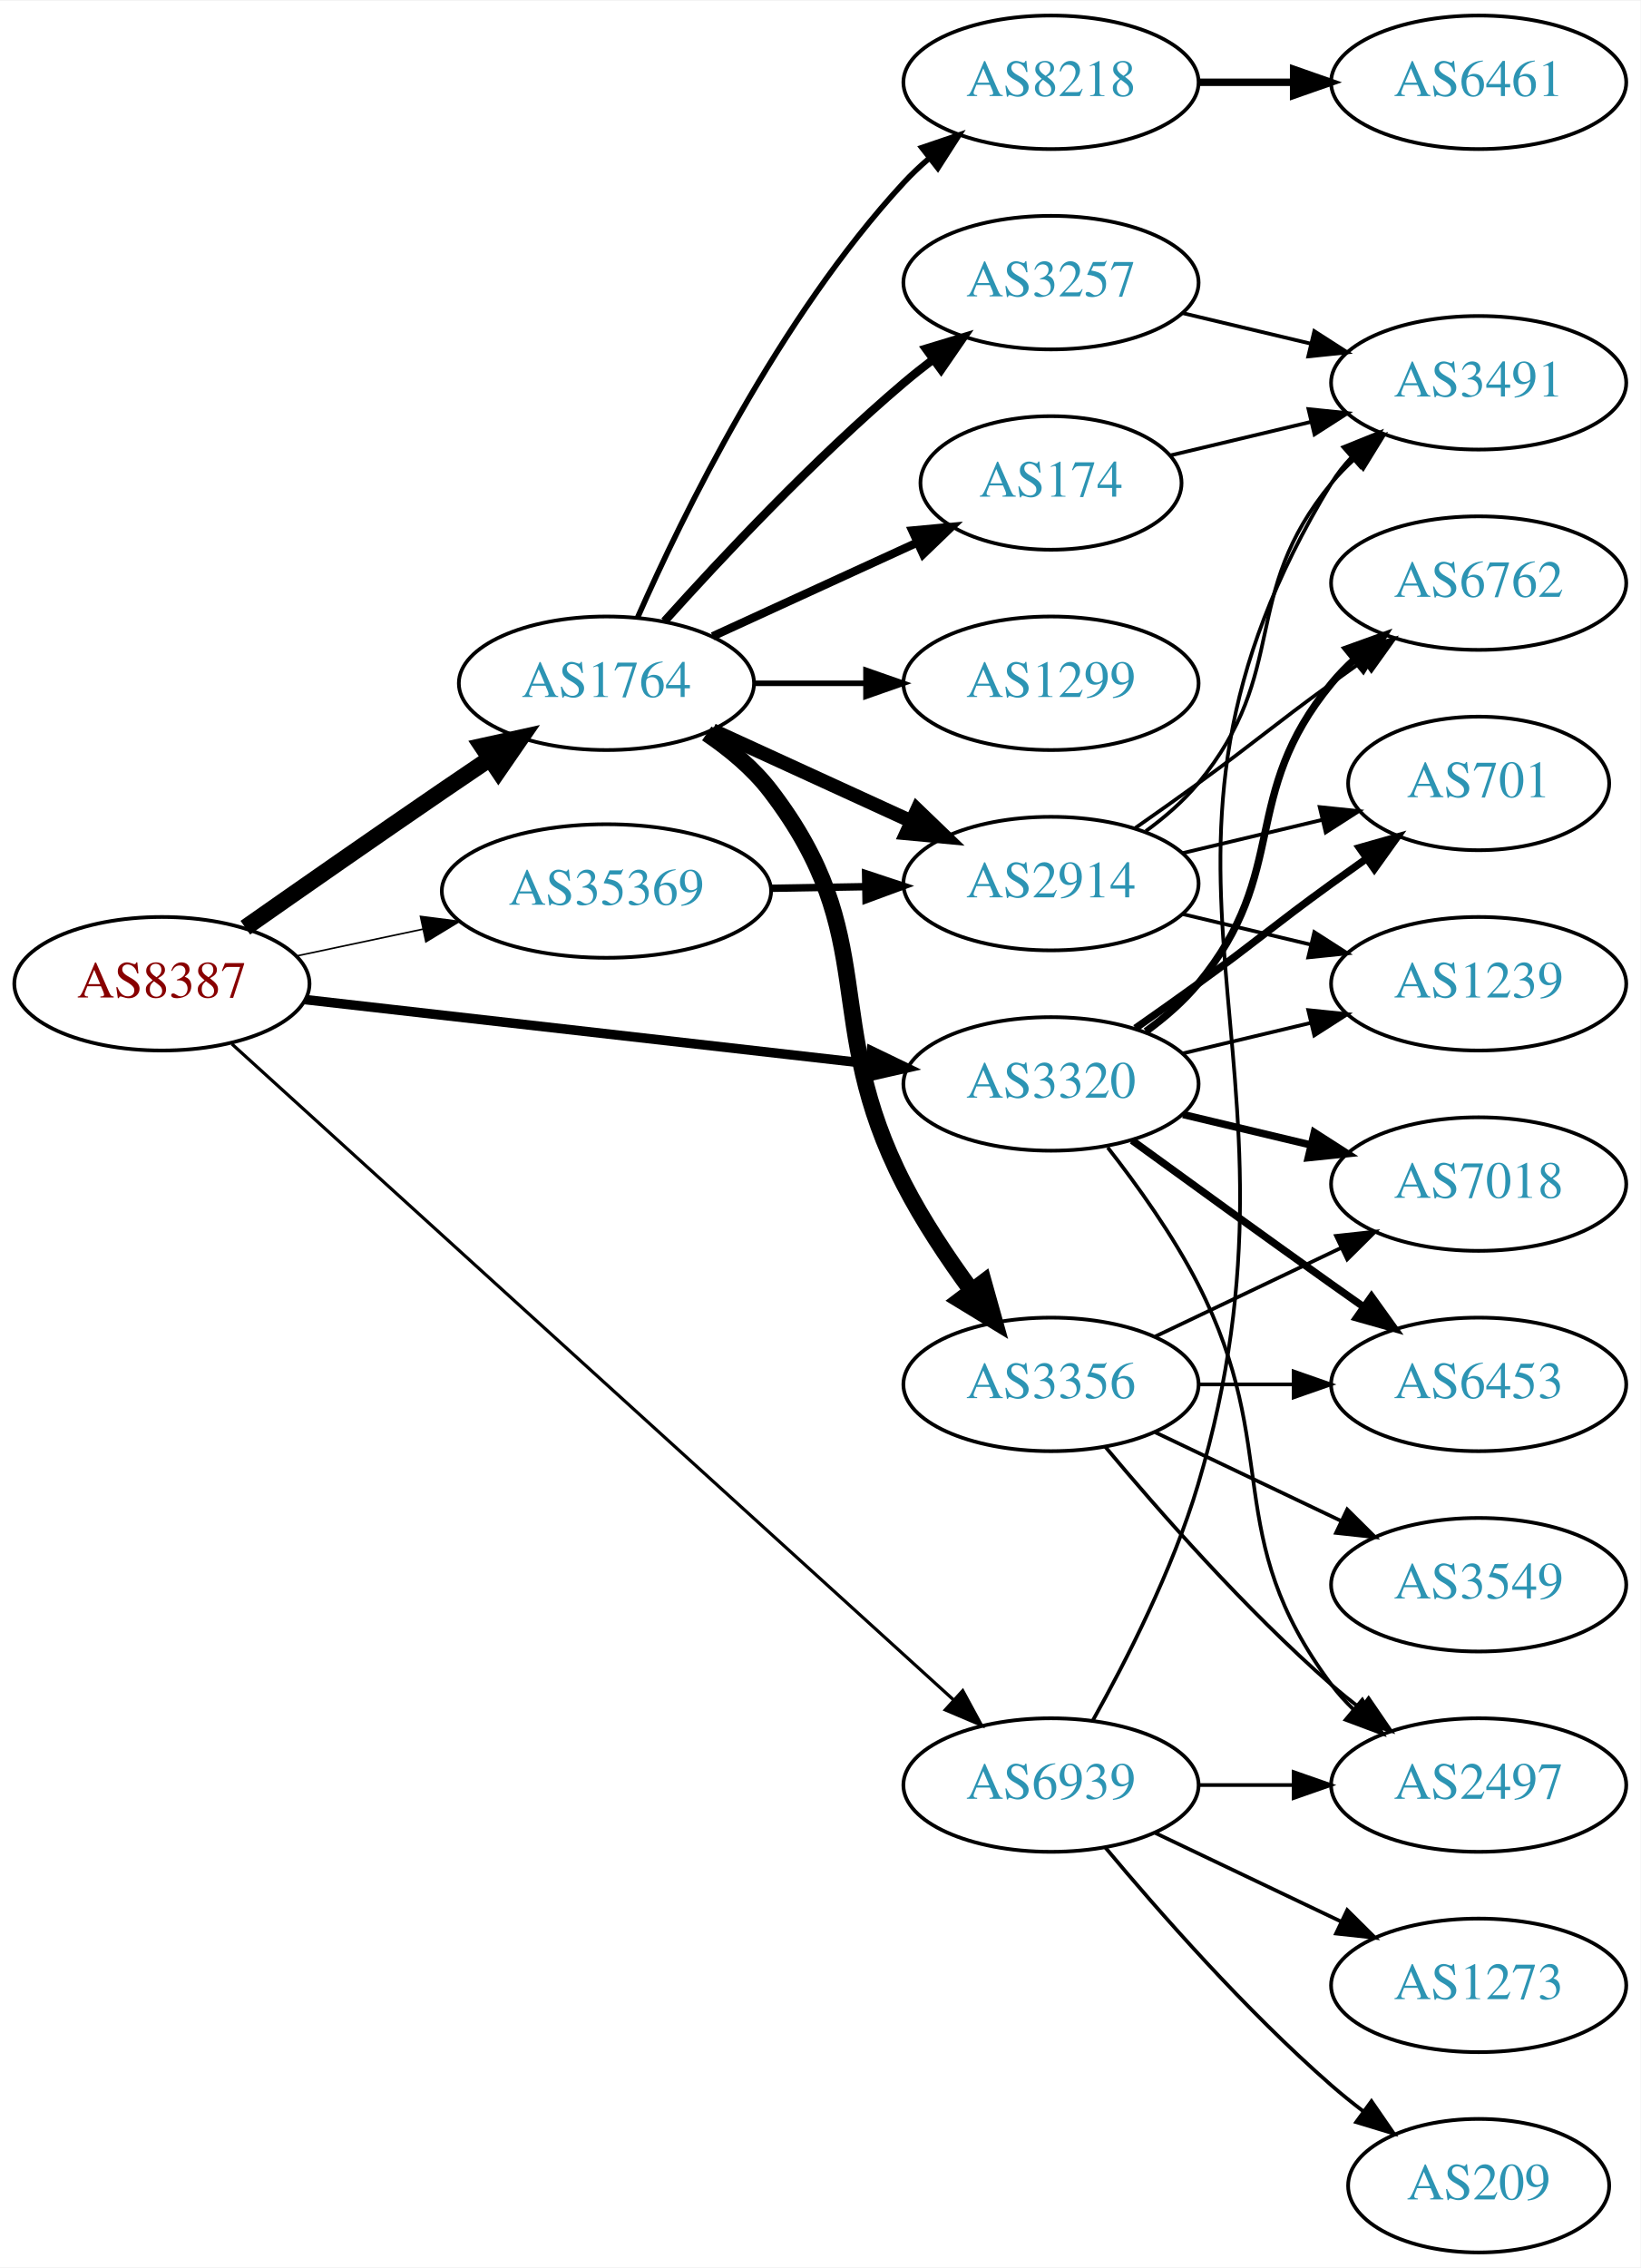
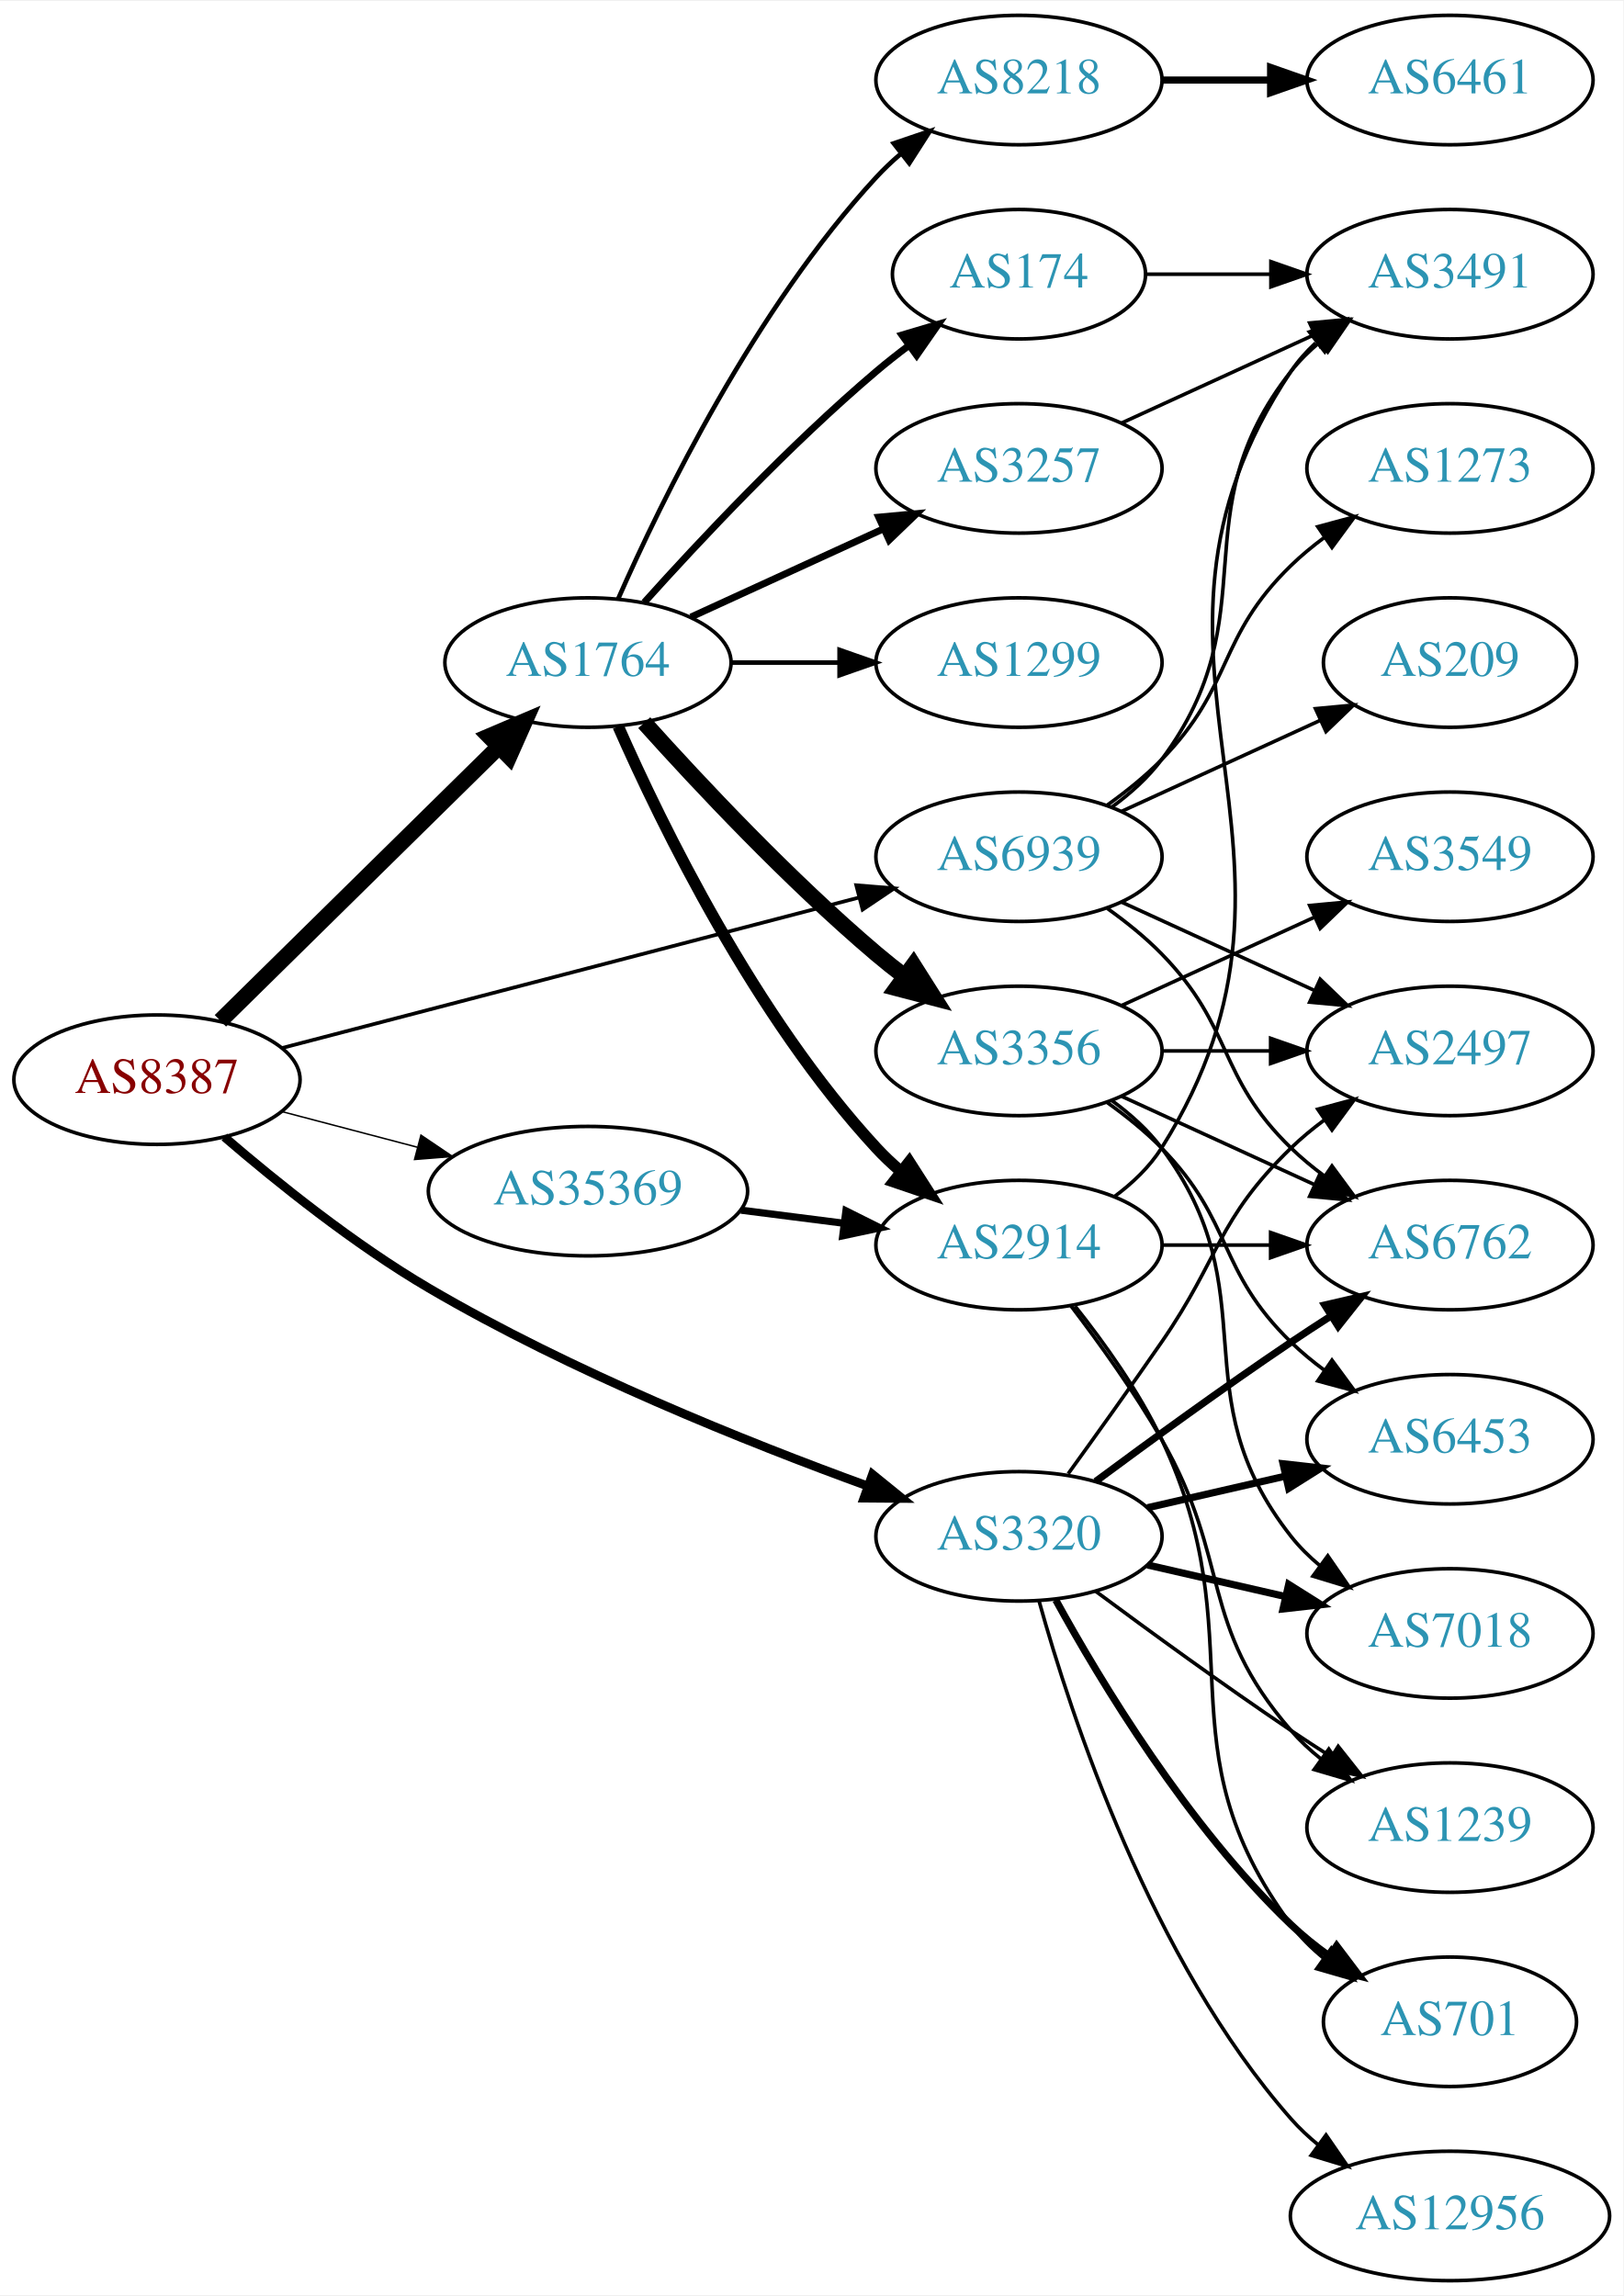
- <svg xmlns="http://www.w3.org/2000/svg" xmlns:xlink="http://www.w3.org/1999/xlink" width="442pt" height="611pt" viewBox="0.00 0.00 442.27 611.00">
-   <g id="graph0" class="graph" transform="scale(1 1) rotate(0) translate(4 607)">
-     <polygon fill="white" stroke="none" points="-4,4 -4,-607 438.271,-607 438.271,4 -4,4" />
+ <svg xmlns="http://www.w3.org/2000/svg" xmlns:xlink="http://www.w3.org/1999/xlink" width="451pt" height="638pt" viewBox="0.00 0.00 451.37 638.00">
+   <g id="graph0" class="graph" transform="scale(1 1) rotate(0) translate(4 634)">
+     <polygon fill="white" stroke="none" points="-4,4 -4,-634 447.37,-634 447.37,4 -4,4" />
    <g id="node1" class="node">
      <g id="a_node1">
        <a xlink:href="/asn/8387" xlink:title="AS8387 ~ Rennweg 97-99 [AT]">
-           <ellipse fill="#ffffff" stroke="black" cx="39.647" cy="-342" rx="39.794" ry="18" />
-           <text text-anchor="middle" x="39.647" y="-338.3" font-family="Times,serif" font-size="14.00" fill="#880000">AS8387</text>
+           <ellipse fill="#ffffff" stroke="black" cx="39.647" cy="-334" rx="39.794" ry="18" />
+           <text text-anchor="middle" x="39.647" y="-330.3" font-family="Times,serif" font-size="14.00" fill="#880000">AS8387</text>
        </a>
      </g>
    </g>
    <g id="node2" class="node">
      <g id="a_node2">
        <a xlink:href="/asn/1764" xlink:title="AS1764 ~ NEXTLAYER-AS [AT]">
-           <ellipse fill="#ffffff" stroke="black" cx="159.489" cy="-423" rx="39.794" ry="18" />
-           <text text-anchor="middle" x="159.489" y="-419.3" font-family="Times,serif" font-size="14.00" fill="#2c94b3">AS1764</text>
+           <ellipse fill="#ffffff" stroke="black" cx="159.489" cy="-450" rx="39.794" ry="18" />
+           <text text-anchor="middle" x="159.489" y="-446.3" font-family="Times,serif" font-size="14.00" fill="#2c94b3">AS1764</text>
        </a>
      </g>
    </g>
    <g id="edge1" class="edge">
-       <path fill="none" stroke="black" stroke-width="4.5" d="M62.138,-357.117C77.016,-367.547 97.302,-381.696 115.293,-394 119.366,-396.785 123.667,-399.702 127.914,-402.568" />
-       <polygon fill="black" stroke="black" stroke-width="4.5" points="125.97,-406.006 136.465,-408.32 130.365,-399.471 125.97,-406.006" />
+       <path fill="none" stroke="black" stroke-width="4.5" d="M57.281,-350.374C77.459,-370.237 111.622,-403.865 134.609,-426.493" />
+       <polygon fill="black" stroke="black" stroke-width="4.5" points="132.051,-429.5 141.94,-433.709 137.575,-423.888 132.051,-429.5" />
    </g>
    <g id="node3" class="node">
      <g id="a_node3">
        <a xlink:href="/asn/3320" xlink:title="AS3320 ~ DTAG [DE]">
-           <ellipse fill="#ffffff" stroke="black" cx="279.332" cy="-315" rx="39.794" ry="18" />
-           <text text-anchor="middle" x="279.332" y="-311.3" font-family="Times,serif" font-size="14.00" fill="#2c94b3">AS3320</text>
+           <ellipse fill="#ffffff" stroke="black" cx="279.332" cy="-207" rx="39.794" ry="18" />
+           <text text-anchor="middle" x="279.332" y="-203.3" font-family="Times,serif" font-size="14.00" fill="#2c94b3">AS3320</text>
        </a>
      </g>
    </g>
    <g id="edge2" class="edge">
-       <path fill="none" stroke="black" stroke-width="2.571" d="M78.308,-337.722C119.477,-333.045 185.541,-325.541 230.382,-320.447" />
-       <polygon fill="black" stroke="black" stroke-width="2.571" points="230.912,-323.909 240.453,-319.303 230.122,-316.954 230.912,-323.909" />
+       <path fill="none" stroke="black" stroke-width="2.455" d="M58.403,-318.048C72.959,-305.518 94.483,-288.206 115.293,-276 154.746,-252.86 203.422,-233.307 237.268,-220.99" />
+       <polygon fill="black" stroke="black" stroke-width="2.455" points="238.604,-224.229 246.834,-217.557 236.239,-217.64 238.604,-224.229" />
    </g>
    <g id="node4" class="node">
      <g id="a_node4">
        <a xlink:href="/asn/35369" xlink:title="AS35369 ~ LINZAG-TELEKOM-AS [AT]">
-           <ellipse fill="#ffffff" stroke="black" cx="159.489" cy="-367" rx="44.393" ry="18" />
-           <text text-anchor="middle" x="159.489" y="-363.3" font-family="Times,serif" font-size="14.00" fill="#2c94b3">AS35369</text>
+           <ellipse fill="#ffffff" stroke="black" cx="159.489" cy="-303" rx="44.393" ry="18" />
+           <text text-anchor="middle" x="159.489" y="-299.3" font-family="Times,serif" font-size="14.00" fill="#2c94b3">AS35369</text>
        </a>
      </g>
    </g>
    <g id="edge3" class="edge">
-       <path fill="none" stroke="black" stroke-width="0.429" d="M76.003,-349.501C86.7,-351.77 98.637,-354.303 110.035,-356.721" />
-       <polygon fill="black" stroke="black" stroke-width="0.429" points="109.359,-360.155 119.867,-358.806 110.811,-353.307 109.359,-360.155" />
+       <path fill="none" stroke="black" stroke-width="0.409" d="M74.415,-325.117C86.115,-322.039 99.442,-318.533 111.984,-315.234" />
+       <polygon fill="black" stroke="black" stroke-width="0.409" points="113.047,-318.573 121.827,-312.644 111.266,-311.804 113.047,-318.573" />
    </g>
    <g id="node5" class="node">
      <g id="a_node5">
        <a xlink:href="/asn/6939" xlink:title="AS6939 ~ Hurricane Electric LLC [US]">
-           <ellipse fill="#ffffff" stroke="black" cx="279.332" cy="-126" rx="39.794" ry="18" />
-           <text text-anchor="middle" x="279.332" y="-122.3" font-family="Times,serif" font-size="14.00" fill="#2c94b3">AS6939</text>
+           <ellipse fill="#ffffff" stroke="black" cx="279.332" cy="-396" rx="39.794" ry="18" />
+           <text text-anchor="middle" x="279.332" y="-392.3" font-family="Times,serif" font-size="14.00" fill="#2c94b3">AS6939</text>
        </a>
      </g>
    </g>
    <g id="edge4" class="edge">
-       <path fill="none" stroke="black" stroke-width="0.857" d="M58.511,-325.765C100.339,-287.753 204.733,-192.884 253.055,-148.97" />
-       <polygon fill="black" stroke="black" stroke-width="0.857" points="255.537,-151.445 260.584,-142.129 250.829,-146.264 255.537,-151.445" />
+       <path fill="none" stroke="black" stroke-width="1.023" d="M74.448,-342.817C116.598,-353.812 188.718,-372.624 234.917,-384.675" />
+       <polygon fill="black" stroke="black" stroke-width="1.023" points="234.086,-388.076 244.646,-387.213 235.853,-381.302 234.086,-388.076" />
    </g>
    <g id="node6" class="node">
      <g id="a_node6">
-         <a xlink:href="/asn/8218" xlink:title="AS8218 ~ legacy Neotelecoms [FR]">
-           <ellipse fill="#ffffff" stroke="black" cx="279.332" cy="-585" rx="39.794" ry="18" />
-           <text text-anchor="middle" x="279.332" y="-581.3" font-family="Times,serif" font-size="14.00" fill="#2c94b3">AS8218</text>
+         <a xlink:href="/asn/1299" xlink:title="AS1299 ~ Telia Carrier [EU]">
+           <ellipse fill="#ffffff" stroke="black" cx="279.332" cy="-450" rx="39.794" ry="18" />
+           <text text-anchor="middle" x="279.332" y="-446.3" font-family="Times,serif" font-size="14.00" fill="#2c94b3">AS1299</text>
        </a>
      </g>
    </g>
    <g id="edge5" class="edge">
-       <path fill="none" stroke="black" stroke-width="1.5" d="M167.905,-440.761C179.973,-468.183 205.944,-521.473 239.685,-558 241.716,-560.198 243.954,-562.319 246.301,-564.34" />
-       <polygon fill="black" stroke="black" stroke-width="1.5" points="244.513,-567.386 254.545,-570.794 248.828,-561.874 244.513,-567.386" />
+       <path fill="none" stroke="black" stroke-width="1.286" d="M199.402,-450C208.955,-450 219.305,-450 229.267,-450" />
+       <polygon fill="black" stroke="black" stroke-width="1.286" points="229.46,-453.5 239.46,-450 229.46,-446.5 229.46,-453.5" />
    </g>
    <g id="node7" class="node">
      <g id="a_node7">
-         <a xlink:href="/asn/2914" xlink:title="AS2914 ~ NTT America, Inc. [US]">
-           <ellipse fill="#ffffff" stroke="black" cx="279.332" cy="-369" rx="39.794" ry="18" />
-           <text text-anchor="middle" x="279.332" y="-365.3" font-family="Times,serif" font-size="14.00" fill="#2c94b3">AS2914</text>
+         <a xlink:href="/asn/3257" xlink:title="AS3257 ~ GTT [DE]">
+           <ellipse fill="#ffffff" stroke="black" cx="279.332" cy="-504" rx="39.794" ry="18" />
+           <text text-anchor="middle" x="279.332" y="-500.3" font-family="Times,serif" font-size="14.00" fill="#2c94b3">AS3257</text>
        </a>
      </g>
    </g>
    <g id="edge6" class="edge">
-       <path fill="none" stroke="black" stroke-width="3.75" d="M188.118,-410.339C204.075,-403.027 224.345,-393.739 241.628,-385.819" />
-       <polygon fill="black" stroke="black" stroke-width="3.75" points="243.243,-388.929 250.876,-381.581 240.327,-382.565 243.243,-388.929" />
+       <path fill="none" stroke="black" stroke-width="1.929" d="M188.118,-462.661C204.075,-469.973 224.345,-479.261 241.628,-487.181" />
+       <polygon fill="black" stroke="black" stroke-width="1.929" points="240.327,-490.435 250.876,-491.419 243.243,-484.071 240.327,-490.435" />
    </g>
    <g id="node8" class="node">
      <g id="a_node8">
-         <a xlink:href="/asn/1299" xlink:title="AS1299 ~ Telia Carrier [EU]">
-           <ellipse fill="#ffffff" stroke="black" cx="279.332" cy="-423" rx="39.794" ry="18" />
-           <text text-anchor="middle" x="279.332" y="-419.3" font-family="Times,serif" font-size="14.00" fill="#2c94b3">AS1299</text>
+         <a xlink:href="/asn/3356" xlink:title="AS3356 ~ Level 3 Parent, LLC [US]">
+           <ellipse fill="#ffffff" stroke="black" cx="279.332" cy="-342" rx="39.794" ry="18" />
+           <text text-anchor="middle" x="279.332" y="-338.3" font-family="Times,serif" font-size="14.00" fill="#2c94b3">AS3356</text>
        </a>
      </g>
    </g>
    <g id="edge7" class="edge">
-       <path fill="none" stroke="black" stroke-width="1.5" d="M199.402,-423C208.955,-423 219.305,-423 229.267,-423" />
-       <polygon fill="black" stroke="black" stroke-width="1.5" points="229.46,-426.5 239.46,-423 229.46,-419.5 229.46,-426.5" />
+       <path fill="none" stroke="black" stroke-width="4.5" d="M175.135,-433.275C190.436,-416.235 215.533,-389.477 239.685,-369 242.182,-366.883 244.843,-364.768 247.554,-362.707" />
+       <polygon fill="black" stroke="black" stroke-width="4.5" points="249.978,-365.812 255.73,-356.734 245.333,-359.453 249.978,-365.812" />
    </g>
    <g id="node9" class="node">
      <g id="a_node9">
-         <a xlink:href="/asn/3356" xlink:title="AS3356 ~ Level 3 Parent, LLC [US]">
-           <ellipse fill="#ffffff" stroke="black" cx="279.332" cy="-234" rx="39.794" ry="18" />
-           <text text-anchor="middle" x="279.332" y="-230.3" font-family="Times,serif" font-size="14.00" fill="#2c94b3">AS3356</text>
+         <a xlink:href="/asn/8218" xlink:title="AS8218 ~ legacy Neotelecoms [FR]">
+           <ellipse fill="#ffffff" stroke="black" cx="279.332" cy="-612" rx="39.794" ry="18" />
+           <text text-anchor="middle" x="279.332" y="-608.3" font-family="Times,serif" font-size="14.00" fill="#2c94b3">AS8218</text>
        </a>
      </g>
    </g>
    <g id="edge8" class="edge">
-       <path fill="none" stroke="black" stroke-width="4.5" d="M186.538,-409.476C192.836,-405.217 199.072,-400.024 203.685,-394 233.933,-354.497 216.962,-332.262 239.685,-288 244.74,-278.154 251.438,-268.099 257.836,-259.376" />
-       <polygon fill="black" stroke="black" stroke-width="4.5" points="261.165,-261.503 264.063,-251.154 254.887,-256.749 261.165,-261.503" />
+       <path fill="none" stroke="black" stroke-width="1.286" d="M167.905,-467.761C179.973,-495.183 205.944,-548.473 239.685,-585 241.716,-587.198 243.954,-589.319 246.301,-591.34" />
+       <polygon fill="black" stroke="black" stroke-width="1.286" points="244.513,-594.386 254.545,-597.794 248.828,-588.874 244.513,-594.386" />
    </g>
    <g id="node10" class="node">
      <g id="a_node10">
-         <a xlink:href="/asn/3257" xlink:title="AS3257 ~ GTT [DE]">
-           <ellipse fill="#ffffff" stroke="black" cx="279.332" cy="-531" rx="39.794" ry="18" />
-           <text text-anchor="middle" x="279.332" y="-527.3" font-family="Times,serif" font-size="14.00" fill="#2c94b3">AS3257</text>
+         <a xlink:href="/asn/2914" xlink:title="AS2914 ~ NTT America, Inc. [US]">
+           <ellipse fill="#ffffff" stroke="black" cx="279.332" cy="-288" rx="39.794" ry="18" />
+           <text text-anchor="middle" x="279.332" y="-284.3" font-family="Times,serif" font-size="14.00" fill="#2c94b3">AS2914</text>
        </a>
      </g>
    </g>
    <g id="edge9" class="edge">
-       <path fill="none" stroke="black" stroke-width="2.25" d="M175.135,-439.725C190.436,-456.765 215.533,-483.523 239.685,-504 242.182,-506.117 244.843,-508.232 247.554,-510.293" />
-       <polygon fill="black" stroke="black" stroke-width="2.25" points="245.591,-513.194 255.73,-516.266 249.72,-507.541 245.591,-513.194" />
+       <path fill="none" stroke="black" stroke-width="3.214" d="M167.905,-432.239C179.973,-404.817 205.944,-351.527 239.685,-315 241.716,-312.802 243.954,-310.681 246.301,-308.66" />
+       <polygon fill="black" stroke="black" stroke-width="3.214" points="248.828,-311.126 254.545,-302.206 244.513,-305.614 248.828,-311.126" />
    </g>
    <g id="node11" class="node">
      <g id="a_node11">
        <a xlink:href="/asn/174" xlink:title="AS174 ~ Cogent Communications [US]">
-           <ellipse fill="#ffffff" stroke="black" cx="279.332" cy="-477" rx="35.194" ry="18" />
-           <text text-anchor="middle" x="279.332" y="-473.3" font-family="Times,serif" font-size="14.00" fill="#2c94b3">AS174</text>
+           <ellipse fill="#ffffff" stroke="black" cx="279.332" cy="-558" rx="35.194" ry="18" />
+           <text text-anchor="middle" x="279.332" y="-554.3" font-family="Times,serif" font-size="14.00" fill="#2c94b3">AS174</text>
        </a>
      </g>
    </g>
    <g id="edge10" class="edge">
-       <path fill="none" stroke="black" stroke-width="2.25" d="M188.118,-435.661C204.534,-443.183 225.516,-452.798 243.113,-460.861" />
-       <polygon fill="black" stroke="black" stroke-width="2.25" points="241.941,-464.174 252.49,-465.158 244.857,-457.811 241.941,-464.174" />
-     </g>
-     <g id="node14" class="node">
-       <g id="a_node14">
+       <path fill="none" stroke="black" stroke-width="1.929" d="M175.135,-466.725C190.436,-483.765 215.533,-510.523 239.685,-531 242.537,-533.418 245.602,-535.833 248.714,-538.169" />
+       <polygon fill="black" stroke="black" stroke-width="1.929" points="246.787,-541.095 256.942,-544.116 250.887,-535.422 246.787,-541.095" />
+     </g>
+     <g id="node13" class="node">
+       <g id="a_node13">
        <a xlink:href="/asn/2497" xlink:title="AS2497 ~ Internet Initiative Japan Inc. [JP]">
-           <ellipse fill="#ffffff" stroke="black" cx="394.625" cy="-126" rx="39.794" ry="18" />
-           <text text-anchor="middle" x="394.625" y="-122.3" font-family="Times,serif" font-size="14.00" fill="#2c94b3">AS2497</text>
-         </a>
-       </g>
-     </g>
-     <g id="edge26" class="edge">
-       <path fill="none" stroke="black" d="M294.628,-297.86C302.614,-287.647 312.276,-274.147 318.978,-261 341.958,-215.923 324.707,-193.542 354.978,-153 356.723,-150.664 358.73,-148.455 360.893,-146.383" />
-       <polygon fill="black" stroke="black" points="363.253,-148.973 368.694,-139.882 358.771,-143.595 363.253,-148.973" />
+           <ellipse fill="#ffffff" stroke="black" cx="399.174" cy="-342" rx="39.794" ry="18" />
+           <text text-anchor="middle" x="399.174" y="-338.3" font-family="Times,serif" font-size="14.00" fill="#2c94b3">AS2497</text>
+         </a>
+       </g>
+     </g>
+     <g id="edge25" class="edge">
+       <path fill="none" stroke="black" d="M293.011,-224.406C300.626,-234.937 310.459,-248.67 318.978,-261 335.374,-284.731 334.285,-294.906 354.978,-315 357.823,-317.763 360.997,-320.386 364.297,-322.834" />
+       <polygon fill="black" stroke="black" points="362.414,-325.786 372.645,-328.538 366.363,-320.006 362.414,-325.786" />
    </g>
    <g id="node15" class="node">
      <g id="a_node15">
-         <a xlink:href="/asn/7018" xlink:title="AS7018 ~ AT&amp;T Services, Inc. [US]">
-           <ellipse fill="#ffffff" stroke="black" cx="394.625" cy="-288" rx="39.794" ry="18" />
-           <text text-anchor="middle" x="394.625" y="-284.3" font-family="Times,serif" font-size="14.00" fill="#2c94b3">AS7018</text>
+         <a xlink:href="/asn/6762" xlink:title="AS6762 ~ TELECOM ITALIA SPARKLE S.p.A. [IT]">
+           <ellipse fill="#ffffff" stroke="black" cx="399.174" cy="-288" rx="39.794" ry="18" />
+           <text text-anchor="middle" x="399.174" y="-284.3" font-family="Times,serif" font-size="14.00" fill="#2c94b3">AS6762</text>
        </a>
      </g>
    </g>
    <g id="edge23" class="edge">
-       <path fill="none" stroke="black" stroke-width="2" d="M314.939,-306.752C325.81,-304.162 337.964,-301.265 349.407,-298.538" />
-       <polygon fill="black" stroke="black" stroke-width="2" points="350.313,-301.92 359.229,-296.197 348.69,-295.111 350.313,-301.92" />
+       <path fill="none" stroke="black" stroke-width="2" d="M300.662,-222.277C315.524,-233.304 336.269,-248.407 354.978,-261 358.527,-263.389 362.277,-265.839 366.026,-268.242" />
+       <polygon fill="black" stroke="black" stroke-width="2" points="364.352,-271.325 374.674,-273.712 368.094,-265.409 364.352,-271.325" />
    </g>
    <g id="node16" class="node">
      <g id="a_node16">
-         <a xlink:href="/asn/6453" xlink:title="AS6453 ~ TATA COMMUNICATIONS (AMERICA) INC [US]">
-           <ellipse fill="#ffffff" stroke="black" cx="394.625" cy="-234" rx="39.794" ry="18" />
-           <text text-anchor="middle" x="394.625" y="-230.3" font-family="Times,serif" font-size="14.00" fill="#2c94b3">AS6453</text>
-         </a>
-       </g>
-     </g>
-     <g id="edge25" class="edge">
-       <path fill="none" stroke="black" stroke-width="2" d="M301.18,-299.778C316.114,-288.909 336.727,-273.975 354.978,-261 357.799,-258.995 360.742,-256.915 363.69,-254.841" />
-       <polygon fill="black" stroke="black" stroke-width="2" points="365.736,-257.681 371.914,-249.074 361.717,-251.95 365.736,-257.681" />
+         <a xlink:href="/asn/7018" xlink:title="AS7018 ~ AT&amp;T Services, Inc. [US]">
+           <ellipse fill="#ffffff" stroke="black" cx="399.174" cy="-180" rx="39.794" ry="18" />
+           <text text-anchor="middle" x="399.174" y="-176.3" font-family="Times,serif" font-size="14.00" fill="#2c94b3">AS7018</text>
+         </a>
+       </g>
+     </g>
+     <g id="edge28" class="edge">
+       <path fill="none" stroke="black" stroke-width="2" d="M315.051,-199.045C327.051,-196.296 340.672,-193.175 353.364,-190.267" />
+       <polygon fill="black" stroke="black" stroke-width="2" points="354.33,-193.636 363.296,-187.991 352.767,-186.813 354.33,-193.636" />
    </g>
    <g id="node17" class="node">
      <g id="a_node17">
-         <a xlink:href="/asn/701" xlink:title="AS701 ~ UUNET [US]">
-           <ellipse fill="#ffffff" stroke="black" cx="394.625" cy="-396" rx="35.194" ry="18" />
-           <text text-anchor="middle" x="394.625" y="-392.3" font-family="Times,serif" font-size="14.00" fill="#2c94b3">AS701</text>
+         <a xlink:href="/asn/6453" xlink:title="AS6453 ~ TATA COMMUNICATIONS (AMERICA) INC [US]">
+           <ellipse fill="#ffffff" stroke="black" cx="399.174" cy="-234" rx="39.794" ry="18" />
+           <text text-anchor="middle" x="399.174" y="-230.3" font-family="Times,serif" font-size="14.00" fill="#2c94b3">AS6453</text>
        </a>
      </g>
    </g>
    <g id="edge24" class="edge">
-       <path fill="none" stroke="black" stroke-width="2" d="M302.089,-330.009C307.623,-333.879 313.542,-338.064 318.978,-342 335.178,-353.729 338.778,-357.271 354.978,-369 358.007,-371.193 361.186,-373.463 364.364,-375.713" />
-       <polygon fill="black" stroke="black" stroke-width="2" points="362.481,-378.667 372.675,-381.555 366.506,-372.941 362.481,-378.667" />
+       <path fill="none" stroke="black" stroke-width="2" d="M315.051,-214.955C327.051,-217.704 340.672,-220.825 353.364,-223.733" />
+       <polygon fill="black" stroke="black" stroke-width="2" points="352.767,-227.187 363.296,-226.009 354.33,-220.364 352.767,-227.187" />
    </g>
    <g id="node18" class="node">
      <g id="a_node18">
        <a xlink:href="/asn/1239" xlink:title="AS1239 ~ Sprint [US]">
-           <ellipse fill="#ffffff" stroke="black" cx="394.625" cy="-342" rx="39.794" ry="18" />
-           <text text-anchor="middle" x="394.625" y="-338.3" font-family="Times,serif" font-size="14.00" fill="#2c94b3">AS1239</text>
-         </a>
-       </g>
-     </g>
-     <g id="edge22" class="edge">
-       <path fill="none" stroke="black" d="M314.939,-323.248C325.81,-325.838 337.964,-328.735 349.407,-331.462" />
-       <polygon fill="black" stroke="black" points="348.69,-334.889 359.229,-333.803 350.313,-328.08 348.69,-334.889" />
+           <ellipse fill="#ffffff" stroke="black" cx="399.174" cy="-126" rx="39.794" ry="18" />
+           <text text-anchor="middle" x="399.174" y="-122.3" font-family="Times,serif" font-size="14.00" fill="#2c94b3">AS1239</text>
+         </a>
+       </g>
+     </g>
+     <g id="edge27" class="edge">
+       <path fill="none" stroke="black" d="M300.662,-191.723C315.524,-180.696 336.269,-165.593 354.978,-153 358.527,-150.611 362.277,-148.161 366.026,-145.758" />
+       <polygon fill="black" stroke="black" points="368.094,-148.591 374.674,-140.288 364.352,-142.675 368.094,-148.591" />
    </g>
    <g id="node19" class="node">
      <g id="a_node19">
-         <a xlink:href="/asn/6762" xlink:title="AS6762 ~ TELECOM ITALIA SPARKLE S.p.A. [IT]">
-           <ellipse fill="#ffffff" stroke="black" cx="394.625" cy="-450" rx="39.794" ry="18" />
-           <text text-anchor="middle" x="394.625" y="-446.3" font-family="Times,serif" font-size="14.00" fill="#2c94b3">AS6762</text>
-         </a>
-       </g>
-     </g>
-     <g id="edge27" class="edge">
-       <path fill="none" stroke="black" stroke-width="2" d="M304.912,-329.156C310.007,-332.872 315.02,-337.201 318.978,-342 344.043,-372.394 329.913,-392.606 354.978,-423 356.833,-425.25 358.92,-427.396 361.139,-429.424" />
-       <polygon fill="black" stroke="black" stroke-width="2" points="359.075,-432.256 369.044,-435.844 363.488,-426.823 359.075,-432.256" />
-     </g>
-     <g id="edge28" class="edge">
-       <path fill="none" stroke="black" stroke-width="2" d="M203.7,-367.733C212.013,-367.874 220.775,-368.023 229.258,-368.167" />
-       <polygon fill="black" stroke="black" stroke-width="2" points="229.358,-371.669 239.416,-368.34 229.477,-364.67 229.358,-371.669" />
+         <a xlink:href="/asn/701" xlink:title="AS701 ~ UUNET [US]">
+           <ellipse fill="#ffffff" stroke="black" cx="399.174" cy="-72" rx="35.194" ry="18" />
+           <text text-anchor="middle" x="399.174" y="-68.3" font-family="Times,serif" font-size="14.00" fill="#2c94b3">AS701</text>
+         </a>
+       </g>
+     </g>
+     <g id="edge29" class="edge">
+       <path fill="none" stroke="black" stroke-width="2" d="M289.573,-189.287C302.118,-166.439 326.295,-126.389 354.978,-99 358.232,-95.893 361.899,-92.954 365.685,-90.24" />
+       <polygon fill="black" stroke="black" stroke-width="2" points="367.663,-93.128 374.054,-84.678 363.788,-87.299 367.663,-93.128" />
+     </g>
+     <g id="node21" class="node">
+       <g id="a_node21">
+         <a xlink:href="/asn/12956" xlink:title="AS12956 ~ TELXIUS [ES]">
+           <ellipse fill="#ffffff" stroke="black" cx="399.174" cy="-18" rx="44.393" ry="18" />
+           <text text-anchor="middle" x="399.174" y="-14.3" font-family="Times,serif" font-size="14.00" fill="#2c94b3">AS12956</text>
+         </a>
+       </g>
+     </g>
+     <g id="edge26" class="edge">
+       <path fill="none" stroke="black" d="M284.904,-189.054C293.81,-157.005 316.094,-89.158 354.978,-45 357.268,-42.399 359.87,-39.962 362.633,-37.699" />
+       <polygon fill="black" stroke="black" points="364.712,-40.514 370.727,-31.792 360.586,-34.86 364.712,-40.514" />
    </g>
    <g id="edge30" class="edge">
-       <path fill="none" stroke="black" d="M319.004,-126C327.207,-126 335.971,-126 344.503,-126" />
-       <polygon fill="black" stroke="black" points="344.742,-129.5 354.742,-126 344.742,-122.5 344.742,-129.5" />
+       <path fill="none" stroke="black" stroke-width="2" d="M202.036,-297.712C211.282,-296.535 221.155,-295.278 230.626,-294.072" />
+       <polygon fill="black" stroke="black" stroke-width="2" points="231.219,-297.525 240.697,-292.79 230.335,-290.581 231.219,-297.525" />
+     </g>
+     <g id="edge34" class="edge">
+       <path fill="none" stroke="black" d="M307.96,-383.339C323.917,-376.027 344.188,-366.739 361.471,-358.819" />
+       <polygon fill="black" stroke="black" points="363.085,-361.929 370.718,-354.581 360.169,-355.565 363.085,-361.929" />
+     </g>
+     <g id="edge32" class="edge">
+       <path fill="none" stroke="black" d="M303.926,-381.611C309.182,-377.852 314.513,-373.563 318.978,-369 339.151,-348.383 334.285,-335.094 354.978,-315 357.823,-312.237 360.997,-309.614 364.297,-307.166" />
+       <polygon fill="black" stroke="black" points="366.363,-309.994 372.645,-301.462 362.414,-304.214 366.363,-309.994" />
    </g>
    <g id="node20" class="node">
      <g id="a_node20">
        <a xlink:href="/asn/3491" xlink:title="AS3491 ~ PCCW Global, Inc. [US]">
-           <ellipse fill="#ffffff" stroke="black" cx="394.625" cy="-504" rx="39.794" ry="18" />
-           <text text-anchor="middle" x="394.625" y="-500.3" font-family="Times,serif" font-size="14.00" fill="#2c94b3">AS3491</text>
-         </a>
-       </g>
-     </g>
-     <g id="edge32" class="edge">
-       <path fill="none" stroke="black" d="M290.593,-143.376C299.546,-159.359 312.143,-183.999 318.978,-207 353.464,-323.046 292.034,-373.588 354.978,-477 356.494,-479.491 358.337,-481.811 360.385,-483.96" />
-       <polygon fill="black" stroke="black" points="358.143,-486.649 367.971,-490.607 362.756,-481.384 358.143,-486.649" />
-     </g>
-     <g id="node21" class="node">
-       <g id="a_node21">
-         <a xlink:href="/asn/209" xlink:title="AS209 ~ CenturyLink Communications, LLC [US]">
-           <ellipse fill="#ffffff" stroke="black" cx="394.625" cy="-18" rx="35.194" ry="18" />
-           <text text-anchor="middle" x="394.625" y="-14.3" font-family="Times,serif" font-size="14.00" fill="#2c94b3">AS209</text>
-         </a>
-       </g>
-     </g>
-     <g id="edge29" class="edge">
-       <path fill="none" stroke="black" d="M293.962,-109.183C308.244,-92.071 331.791,-65.255 354.978,-45 357.648,-42.668 360.521,-40.352 363.451,-38.114" />
-       <polygon fill="black" stroke="black" points="365.729,-40.784 371.742,-32.061 361.602,-35.13 365.729,-40.784" />
+           <ellipse fill="#ffffff" stroke="black" cx="399.174" cy="-558" rx="39.794" ry="18" />
+           <text text-anchor="middle" x="399.174" y="-554.3" font-family="Times,serif" font-size="14.00" fill="#2c94b3">AS3491</text>
+         </a>
+       </g>
+     </g>
+     <g id="edge35" class="edge">
+       <path fill="none" stroke="black" d="M305.262,-409.882C310.338,-413.611 315.256,-418.016 318.978,-423 349.249,-463.542 323.679,-491.246 354.978,-531 357.303,-533.953 360.047,-536.67 363.006,-539.147" />
+       <polygon fill="black" stroke="black" points="361.065,-542.064 371.203,-545.145 365.199,-536.415 361.065,-542.064" />
    </g>
    <g id="node22" class="node">
      <g id="a_node22">
        <a xlink:href="/asn/1273" xlink:title="AS1273 ~ Vodafone Group PLC [EU]">
-           <ellipse fill="#ffffff" stroke="black" cx="394.625" cy="-72" rx="39.794" ry="18" />
-           <text text-anchor="middle" x="394.625" y="-68.3" font-family="Times,serif" font-size="14.00" fill="#2c94b3">AS1273</text>
+           <ellipse fill="#ffffff" stroke="black" cx="399.174" cy="-504" rx="39.794" ry="18" />
+           <text text-anchor="middle" x="399.174" y="-500.3" font-family="Times,serif" font-size="14.00" fill="#2c94b3">AS1273</text>
        </a>
      </g>
    </g>
    <g id="edge31" class="edge">
-       <path fill="none" stroke="black" d="M307.468,-113.066C322.462,-105.919 341.283,-96.948 357.506,-89.215" />
-       <polygon fill="black" stroke="black" points="359.188,-92.291 366.71,-84.829 356.177,-85.972 359.188,-92.291" />
+       <path fill="none" stroke="black" d="M303.926,-410.389C309.182,-414.148 314.513,-418.437 318.978,-423 339.151,-443.617 334.285,-456.906 354.978,-477 357.823,-479.763 360.997,-482.386 364.297,-484.834" />
+       <polygon fill="black" stroke="black" points="362.414,-487.786 372.645,-490.538 366.363,-482.006 362.414,-487.786" />
+     </g>
+     <g id="node23" class="node">
+       <g id="a_node23">
+         <a xlink:href="/asn/209" xlink:title="AS209 ~ CenturyLink Communications, LLC [US]">
+           <ellipse fill="#ffffff" stroke="black" cx="399.174" cy="-450" rx="35.194" ry="18" />
+           <text text-anchor="middle" x="399.174" y="-446.3" font-family="Times,serif" font-size="14.00" fill="#2c94b3">AS209</text>
+         </a>
+       </g>
+     </g>
+     <g id="edge33" class="edge">
+       <path fill="none" stroke="black" d="M307.96,-408.661C324.377,-416.183 345.358,-425.798 362.955,-433.861" />
+       <polygon fill="black" stroke="black" points="361.783,-437.174 372.332,-438.158 364.7,-430.811 361.783,-437.174" />
+     </g>
+     <g id="edge22" class="edge">
+       <path fill="none" stroke="black" d="M307.96,-516.661C323.917,-523.973 344.188,-533.261 361.471,-541.181" />
+       <polygon fill="black" stroke="black" points="360.169,-544.435 370.718,-545.419 363.085,-538.071 360.169,-544.435" />
+     </g>
+     <g id="edge12" class="edge">
+       <path fill="none" stroke="black" d="M319.244,-342C328.798,-342 339.147,-342 349.11,-342" />
+       <polygon fill="black" stroke="black" points="349.302,-345.5 359.302,-342 349.302,-338.5 349.302,-345.5" />
+     </g>
+     <g id="node14" class="node">
+       <g id="a_node14">
+         <a xlink:href="/asn/3549" xlink:title="AS3549 ~ Level 3 Parent, LLC [US]">
+           <ellipse fill="#ffffff" stroke="black" cx="399.174" cy="-396" rx="39.794" ry="18" />
+           <text text-anchor="middle" x="399.174" y="-392.3" font-family="Times,serif" font-size="14.00" fill="#2c94b3">AS3549</text>
+         </a>
+       </g>
+     </g>
+     <g id="edge13" class="edge">
+       <path fill="none" stroke="black" d="M307.96,-354.661C323.917,-361.973 344.188,-371.261 361.471,-379.181" />
+       <polygon fill="black" stroke="black" points="360.169,-382.435 370.718,-383.419 363.085,-376.071 360.169,-382.435" />
+     </g>
+     <g id="edge14" class="edge">
+       <path fill="none" stroke="black" d="M307.96,-329.339C323.917,-322.027 344.188,-312.739 361.471,-304.819" />
+       <polygon fill="black" stroke="black" points="363.085,-307.929 370.718,-300.581 360.169,-301.565 363.085,-307.929" />
+     </g>
+     <g id="edge15" class="edge">
+       <path fill="none" stroke="black" d="M305.262,-328.118C310.338,-324.389 315.256,-319.984 318.978,-315 349.249,-274.458 323.679,-246.754 354.978,-207 357.303,-204.047 360.047,-201.33 363.006,-198.853" />
+       <polygon fill="black" stroke="black" points="365.199,-201.585 371.203,-192.855 361.065,-195.936 365.199,-201.585" />
+     </g>
+     <g id="edge16" class="edge">
+       <path fill="none" stroke="black" d="M303.926,-327.611C309.182,-323.852 314.513,-319.563 318.978,-315 339.151,-294.383 334.285,-281.094 354.978,-261 357.823,-258.237 360.997,-255.614 364.297,-253.166" />
+       <polygon fill="black" stroke="black" points="366.363,-255.994 372.645,-247.462 362.414,-250.214 366.363,-255.994" />
    </g>
    <g id="node12" class="node">
      <g id="a_node12">
        <a xlink:href="/asn/6461" xlink:title="AS6461 ~ Zayo Bandwidth [US]">
-           <ellipse fill="#ffffff" stroke="black" cx="394.625" cy="-585" rx="39.794" ry="18" />
-           <text text-anchor="middle" x="394.625" y="-581.3" font-family="Times,serif" font-size="14.00" fill="#2c94b3">AS6461</text>
+           <ellipse fill="#ffffff" stroke="black" cx="399.174" cy="-612" rx="39.794" ry="18" />
+           <text text-anchor="middle" x="399.174" y="-608.3" font-family="Times,serif" font-size="14.00" fill="#2c94b3">AS6461</text>
        </a>
      </g>
    </g>
    <g id="edge11" class="edge">
-       <path fill="none" stroke="black" stroke-width="2" d="M319.004,-585C327.207,-585 335.971,-585 344.503,-585" />
-       <polygon fill="black" stroke="black" stroke-width="2" points="344.742,-588.5 354.742,-585 344.742,-581.5 344.742,-588.5" />
-     </g>
-     <g id="edge16" class="edge">
-       <path fill="none" stroke="black" d="M314.939,-377.248C326.733,-380.058 340.038,-383.229 352.306,-386.153" />
-       <polygon fill="black" stroke="black" points="351.772,-389.624 362.311,-388.537 353.394,-382.814 351.772,-389.624" />
+       <path fill="none" stroke="black" stroke-width="2" d="M319.244,-612C328.798,-612 339.147,-612 349.11,-612" />
+       <polygon fill="black" stroke="black" stroke-width="2" points="349.302,-615.5 359.302,-612 349.302,-608.5 349.302,-615.5" />
+     </g>
+     <g id="edge19" class="edge">
+       <path fill="none" stroke="black" d="M319.244,-288C328.798,-288 339.147,-288 349.11,-288" />
+       <polygon fill="black" stroke="black" points="349.302,-291.5 359.302,-288 349.302,-284.5 349.302,-291.5" />
    </g>
    <g id="edge17" class="edge">
-       <path fill="none" stroke="black" d="M314.939,-360.752C325.81,-358.162 337.964,-355.265 349.407,-352.538" />
-       <polygon fill="black" stroke="black" points="350.313,-355.92 359.229,-350.197 348.69,-349.111 350.313,-355.92" />
+       <path fill="none" stroke="black" d="M293.793,-271.087C301.686,-260.73 311.535,-247.008 318.978,-234 338.543,-199.806 329.144,-182.742 354.978,-153 357.443,-150.162 360.28,-147.523 363.297,-145.094" />
+       <polygon fill="black" stroke="black" points="365.484,-147.833 371.575,-139.164 361.408,-142.142 365.484,-147.833" />
    </g>
    <g id="edge18" class="edge">
-       <path fill="none" stroke="black" d="M302.089,-384.009C307.623,-387.879 313.542,-392.064 318.978,-396 335.178,-407.729 338.778,-411.271 354.978,-423 357.781,-425.029 360.712,-427.125 363.653,-429.21" />
-       <polygon fill="black" stroke="black" points="361.675,-432.097 371.868,-434.991 365.704,-426.373 361.675,-432.097" />
-     </g>
-     <g id="edge19" class="edge">
-       <path fill="none" stroke="black" d="M304.912,-383.156C310.007,-386.872 315.02,-391.201 318.978,-396 344.043,-426.394 329.913,-446.606 354.978,-477 356.833,-479.25 358.92,-481.396 361.139,-483.424" />
-       <polygon fill="black" stroke="black" points="359.075,-486.256 369.044,-489.844 363.488,-480.823 359.075,-486.256" />
-     </g>
-     <g id="node13" class="node">
-       <g id="a_node13">
-         <a xlink:href="/asn/3549" xlink:title="AS3549 ~ Level 3 Parent, LLC [US]">
-           <ellipse fill="#ffffff" stroke="black" cx="394.625" cy="-180" rx="39.794" ry="18" />
-           <text text-anchor="middle" x="394.625" y="-176.3" font-family="Times,serif" font-size="14.00" fill="#2c94b3">AS3549</text>
-         </a>
-       </g>
-     </g>
-     <g id="edge12" class="edge">
-       <path fill="none" stroke="black" d="M307.468,-221.066C322.462,-213.919 341.283,-204.948 357.506,-197.215" />
-       <polygon fill="black" stroke="black" points="359.188,-200.291 366.71,-192.829 356.177,-193.972 359.188,-200.291" />
-     </g>
-     <g id="edge13" class="edge">
-       <path fill="none" stroke="black" d="M293.962,-217.183C308.244,-200.071 331.791,-173.255 354.978,-153 357.444,-150.846 360.082,-148.706 362.78,-146.628" />
-       <polygon fill="black" stroke="black" points="364.953,-149.375 370.934,-140.63 360.805,-143.736 364.953,-149.375" />
-     </g>
-     <g id="edge14" class="edge">
-       <path fill="none" stroke="black" d="M307.468,-246.934C322.462,-254.081 341.283,-263.052 357.506,-270.785" />
-       <polygon fill="black" stroke="black" points="356.177,-274.028 366.71,-275.171 359.188,-267.709 356.177,-274.028" />
-     </g>
-     <g id="edge15" class="edge">
-       <path fill="none" stroke="black" d="M319.004,-234C327.207,-234 335.971,-234 344.503,-234" />
-       <polygon fill="black" stroke="black" points="344.742,-237.5 354.742,-234 344.742,-230.5 344.742,-237.5" />
+       <path fill="none" stroke="black" d="M294.932,-271.009C303.019,-260.845 312.681,-247.345 318.978,-234 345.477,-177.841 318.075,-148.941 354.978,-99 357.521,-95.559 360.645,-92.455 364.04,-89.682" />
+       <polygon fill="black" stroke="black" points="366.178,-92.456 372.307,-83.814 362.127,-86.748 366.178,-92.456" />
+     </g>
+     <g id="edge20" class="edge">
+       <path fill="none" stroke="black" d="M305.858,-301.472C310.903,-305.223 315.658,-309.74 318.978,-315 370.928,-397.3 300.94,-450.056 354.978,-531 356.893,-533.869 359.227,-536.49 361.808,-538.872" />
+       <polygon fill="black" stroke="black" points="360.071,-541.954 370.12,-545.313 364.359,-536.421 360.071,-541.954" />
    </g>
    <g id="edge21" class="edge">
-       <path fill="none" stroke="black" d="M314.939,-522.752C325.81,-520.162 337.964,-517.265 349.407,-514.538" />
-       <polygon fill="black" stroke="black" points="350.313,-517.92 359.229,-512.197 348.69,-511.111 350.313,-517.92" />
-     </g>
-     <g id="edge20" class="edge">
-       <path fill="none" stroke="black" d="M311.589,-484.449C323.269,-487.233 336.765,-490.449 349.394,-493.459" />
-       <polygon fill="black" stroke="black" points="348.747,-496.903 359.286,-495.816 350.37,-490.093 348.747,-496.903" />
+       <path fill="none" stroke="black" d="M314.733,-558C325.557,-558 337.725,-558 349.352,-558" />
+       <polygon fill="black" stroke="black" points="349.383,-561.5 359.383,-558 349.383,-554.5 349.383,-561.5" />
    </g>
  </g>
</svg>
